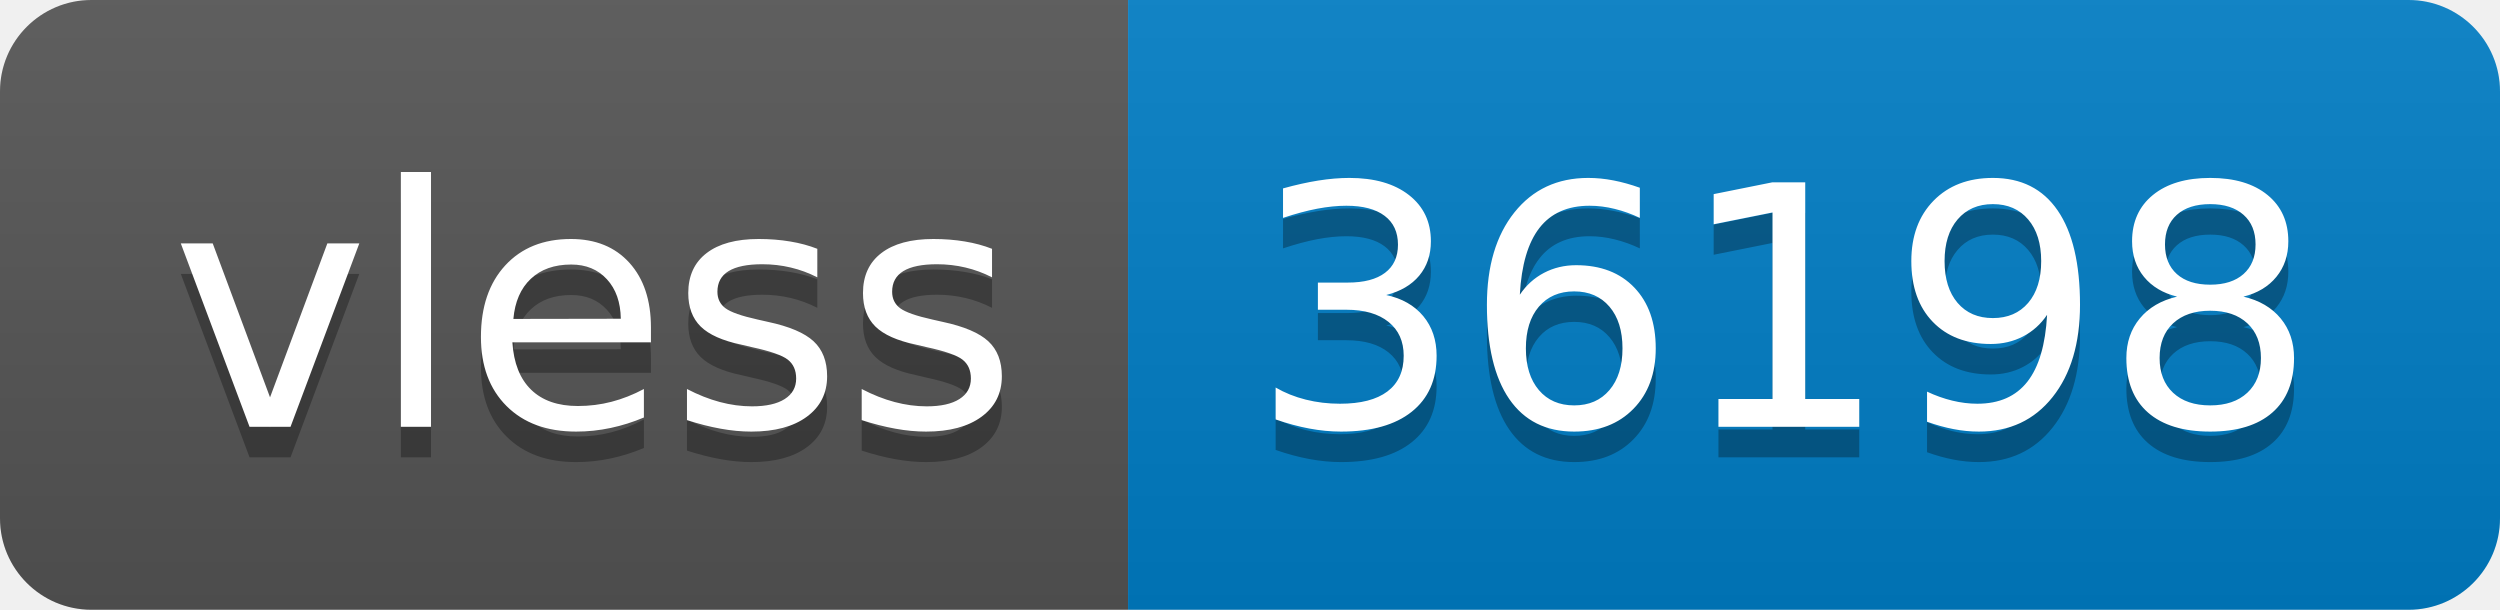
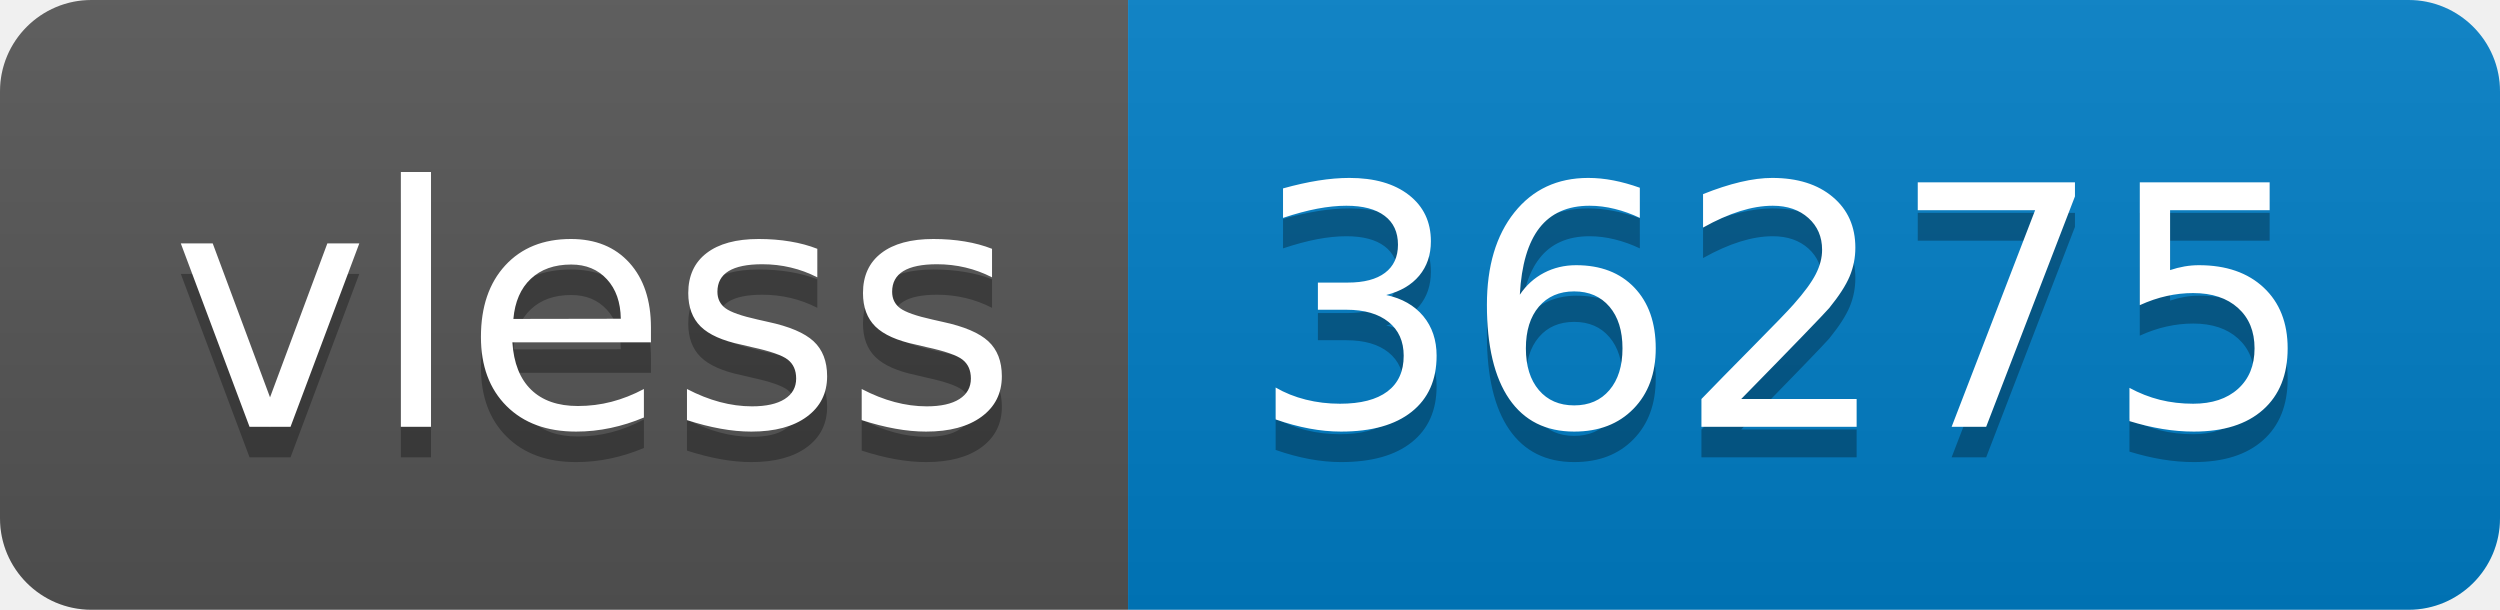
- <svg xmlns="http://www.w3.org/2000/svg" width="82" height="20" role="img" aria-label="vless: 36198">
+ <svg xmlns="http://www.w3.org/2000/svg" width="82" height="20" role="img" aria-label="vless: 36275">
  <linearGradient id="s" x2="0" y2="100%">
    <stop offset="0" stop-color="#bbb" stop-opacity=".1" />
    <stop offset="1" stop-opacity=".1" />
  </linearGradient>
  <clipPath id="r">
    <rect width="82" height="20" rx="3" fill="#fff" />
  </clipPath>
  <g clip-path="url(#r)">
    <rect width="37" height="20" fill="#555" />
    <rect x="37" width="45" height="20" fill="#007ec6" />
    <rect width="82" height="20" fill="url(#s)" />
  </g>
  <g fill="#fff" text-anchor="middle" font-family="Verdana,Geneva,DejaVu Sans,sans-serif" text-rendering="geometricPrecision" font-size="110">
    <text aria-hidden="true" x="195" y="150" fill="#010101" fill-opacity=".3" transform="scale(.1)" textLength="270">vless</text>
    <text x="195" y="140" transform="scale(.1)" fill="#fff" textLength="270">vless</text>
-     <text aria-hidden="true" x="585" y="150" fill="#010101" fill-opacity=".3" transform="scale(.1)" textLength="350">36198</text>
-     <text x="585" y="140" transform="scale(.1)" fill="#fff" textLength="350">36198</text>
+     <text aria-hidden="true" x="585" y="150" fill="#010101" fill-opacity=".3" transform="scale(.1)" textLength="350">36275</text>
+     <text x="585" y="140" transform="scale(.1)" fill="#fff" textLength="350">36275</text>
  </g>
</svg>
